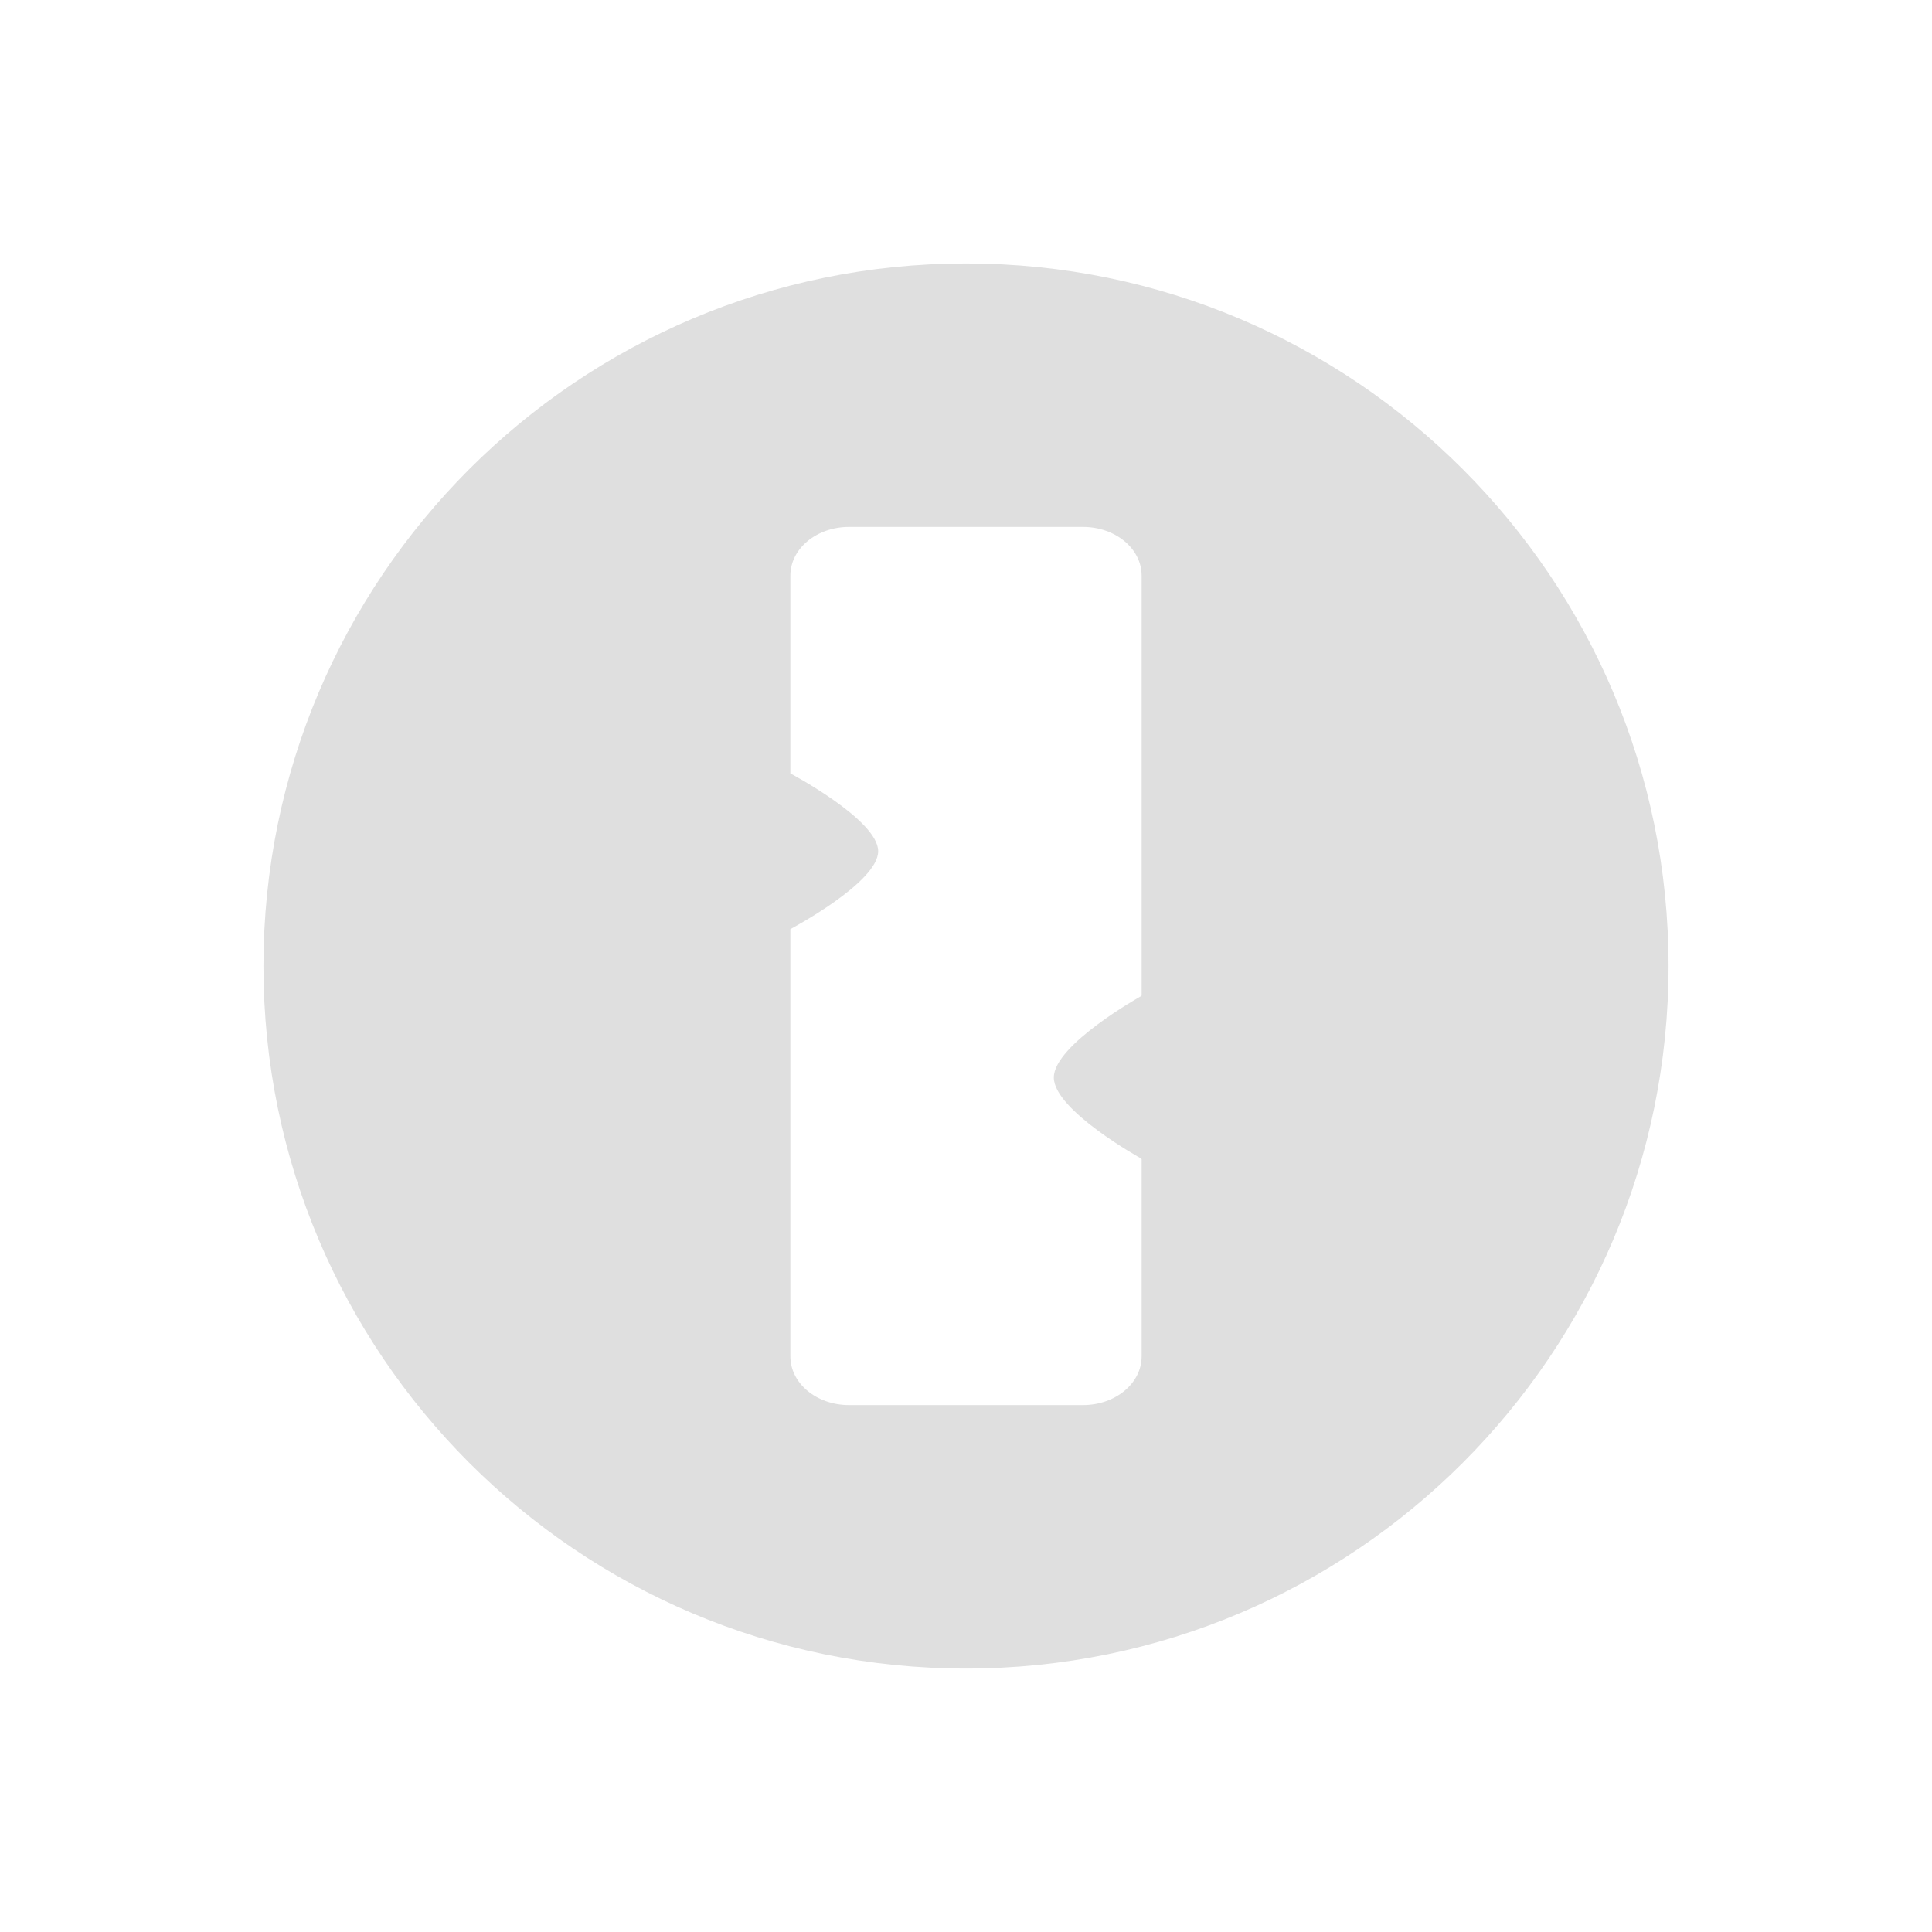
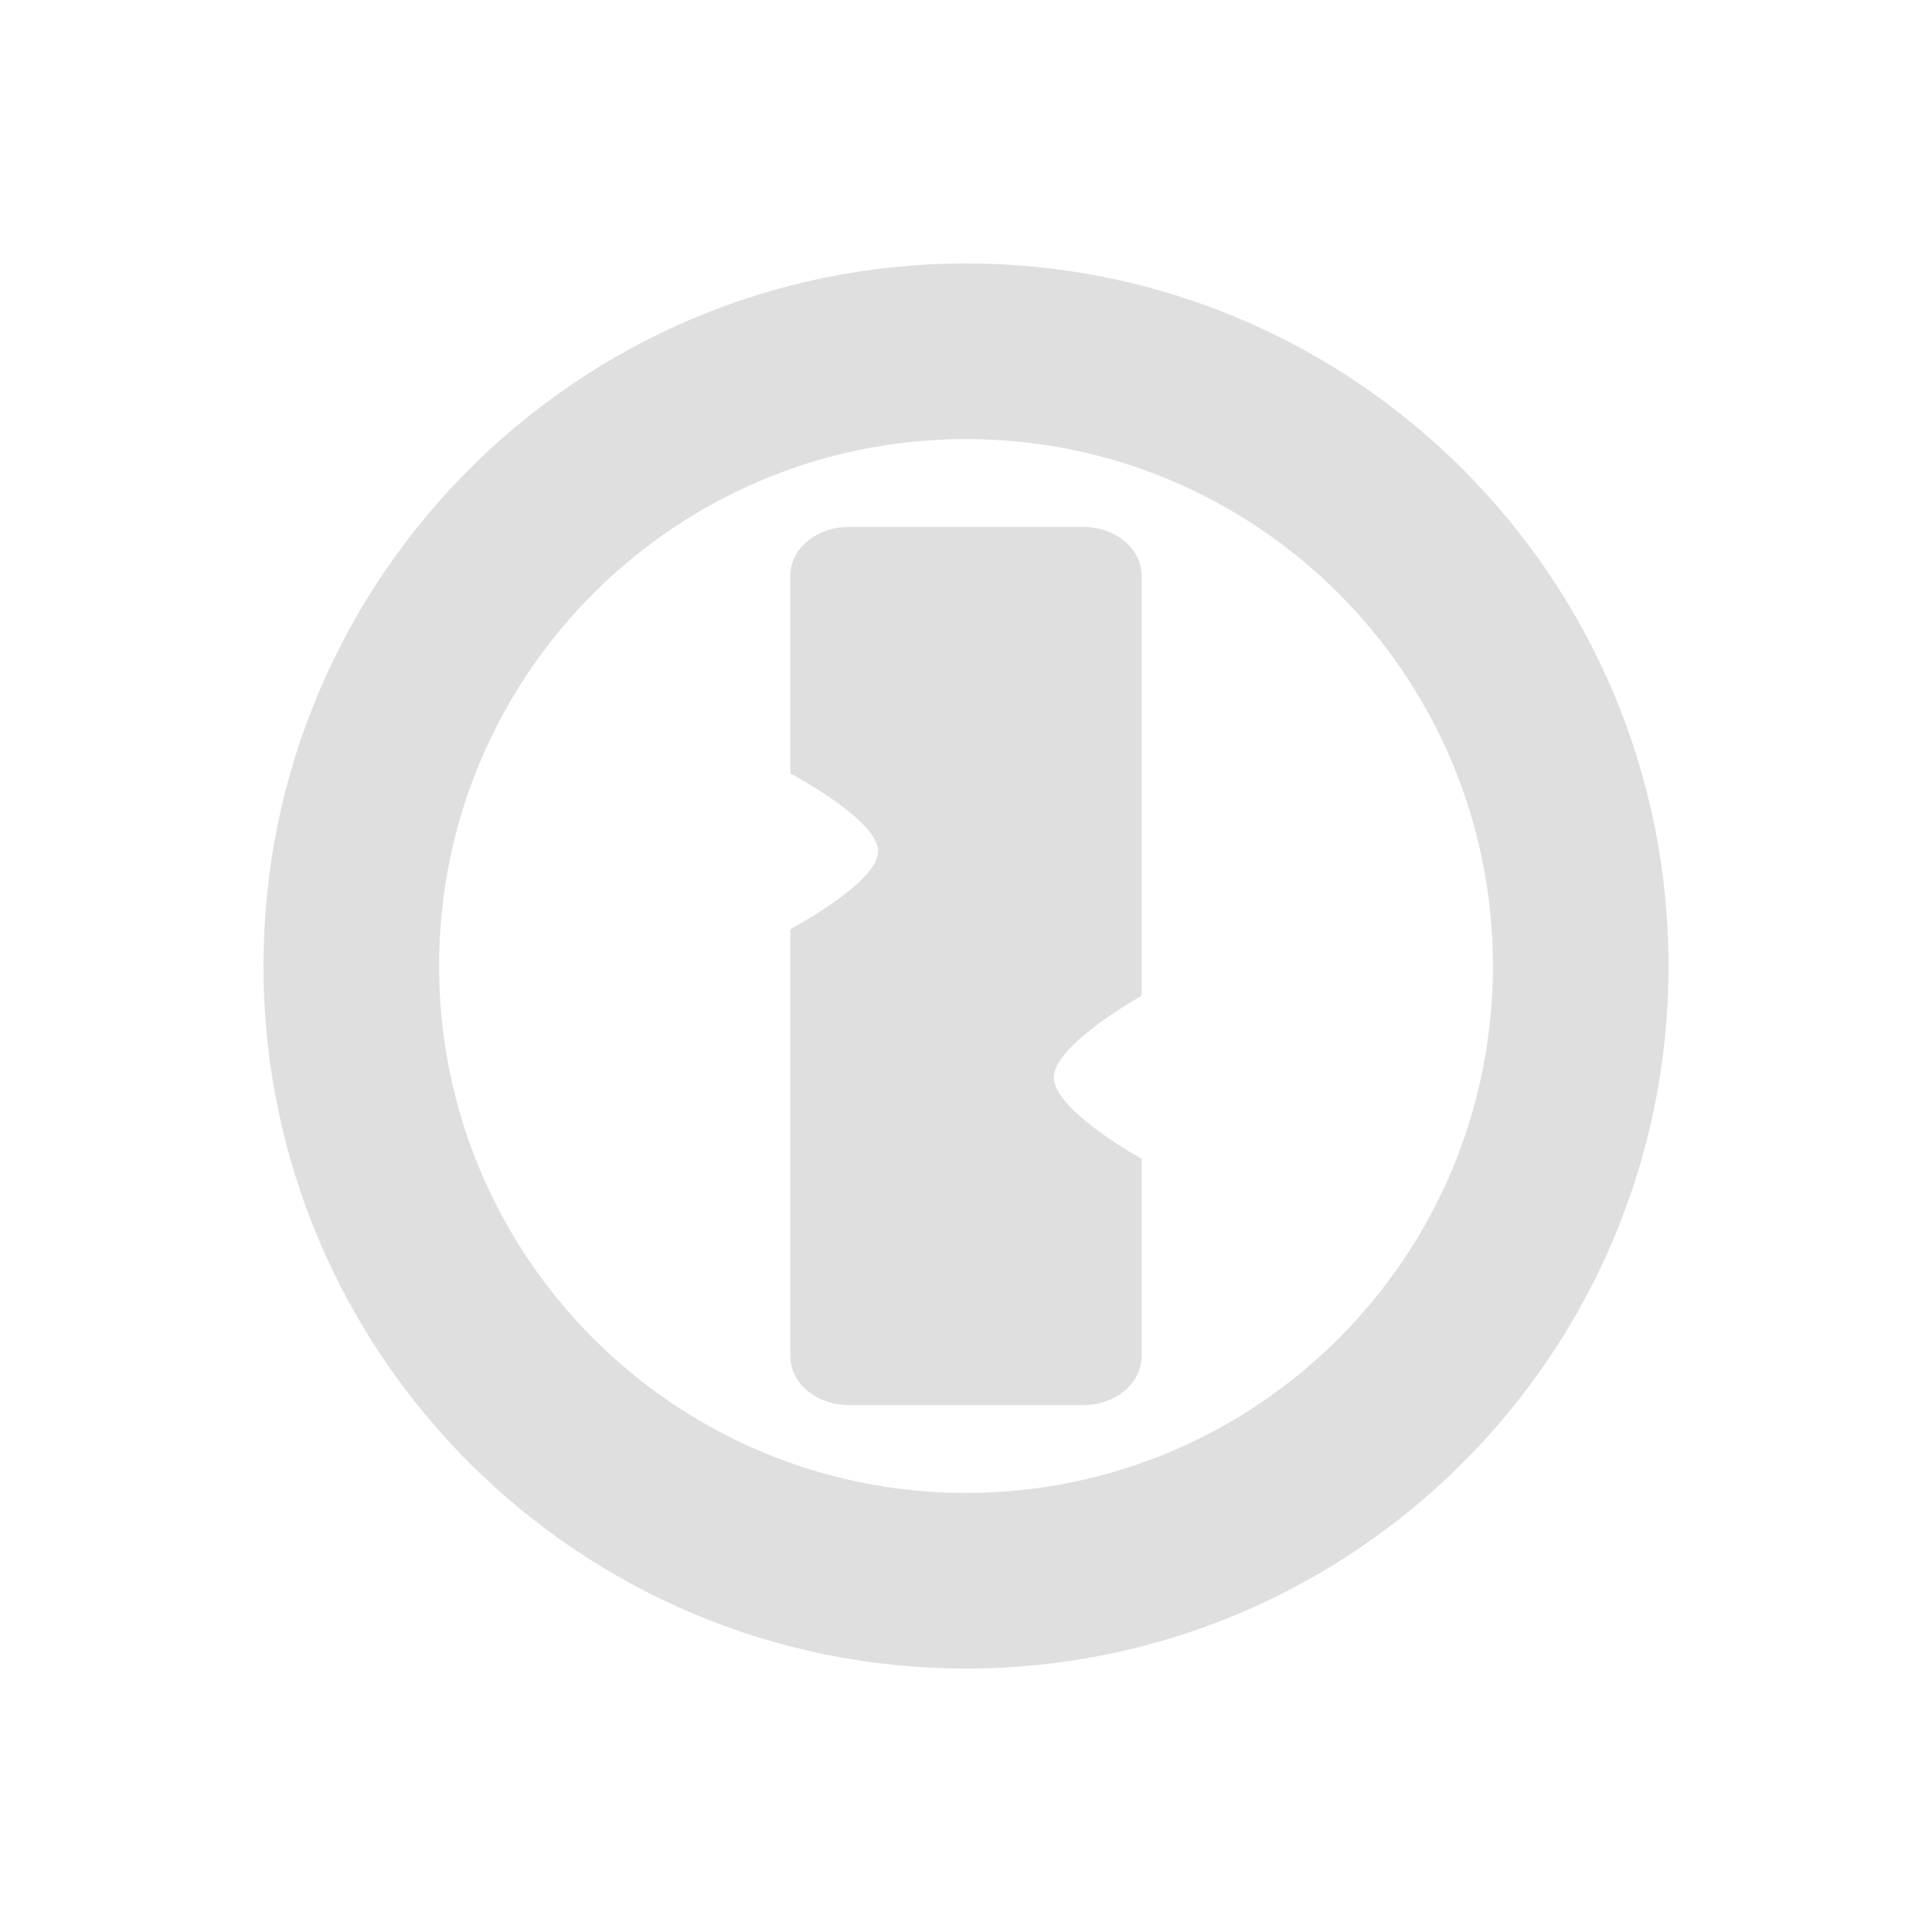
<svg xmlns="http://www.w3.org/2000/svg" width="22" height="22" version="1.1">
  <defs>
    <style id="current-color-scheme" type="text/css">
   .ColorScheme-Text { color:#dfdfdf; } .ColorScheme-Highlight { color:#4285f4; } .ColorScheme-NeutralText { color:#ff9800; } .ColorScheme-PositiveText { color:#4caf50; } .ColorScheme-NegativeText { color:#f44336; }
  </style>
  </defs>
-   <path style="fill:currentColor" class="ColorScheme-Text" d="M 11 3 A 8 8 0 0 0 3 11 A 8 8 0 0 0 11 19 A 8 8 0 0 0 19 11 A 8 8 0 0 0 11 3 z M 9.668 6 L 12.332 6 C 12.701 6 13 6.247 13 6.555 L 13 11.336 L 12.992 11.344 C 12.992 11.344 12 11.897 12 12.27 C 12 12.642 12.992 13.191 12.992 13.191 L 13 13.201 L 13 15.445 C 13 15.753 12.701 16 12.332 16 L 9.668 16 C 9.299 16 9 15.753 9 15.445 L 9 10.58 C 9 10.58 10 10.051 10 9.693 C 10 9.336 9 8.807 9 8.807 L 9 6.555 C 9 6.247 9.299 6 9.668 6 z" />
+   <path style="fill:currentColor" class="ColorScheme-Text" d="M 11 3 A 8 8 0 0 0 3 11 A 8 8 0 0 0 11 19 A 8 8 0 0 0 19 11 A 8 8 0 0 0 11 3 z M 11 5 A 6 6 0 0 1 17 11 A 6 6 0 0 1 11 17 A 6 6 0 0 1 5 11 A 6 6 0 0 1 11 5 z M 9.668 6 C 9.299 6 9 6.247 9 6.555 L 9 8.807 C 9 8.807 10 9.336 10 9.693 C 10 10.051 9 10.58 9 10.58 L 9 15.445 C 9 15.753 9.299 16 9.668 16 L 12.332 16 C 12.701 16 13 15.753 13 15.445 L 13 13.201 L 12.992 13.191 C 12.992 13.191 12 12.642 12 12.27 C 12 11.897 12.992 11.344 12.992 11.344 L 13 11.336 L 13 6.555 C 13 6.247 12.701 6 12.332 6 L 9.668 6 z" />
</svg>
